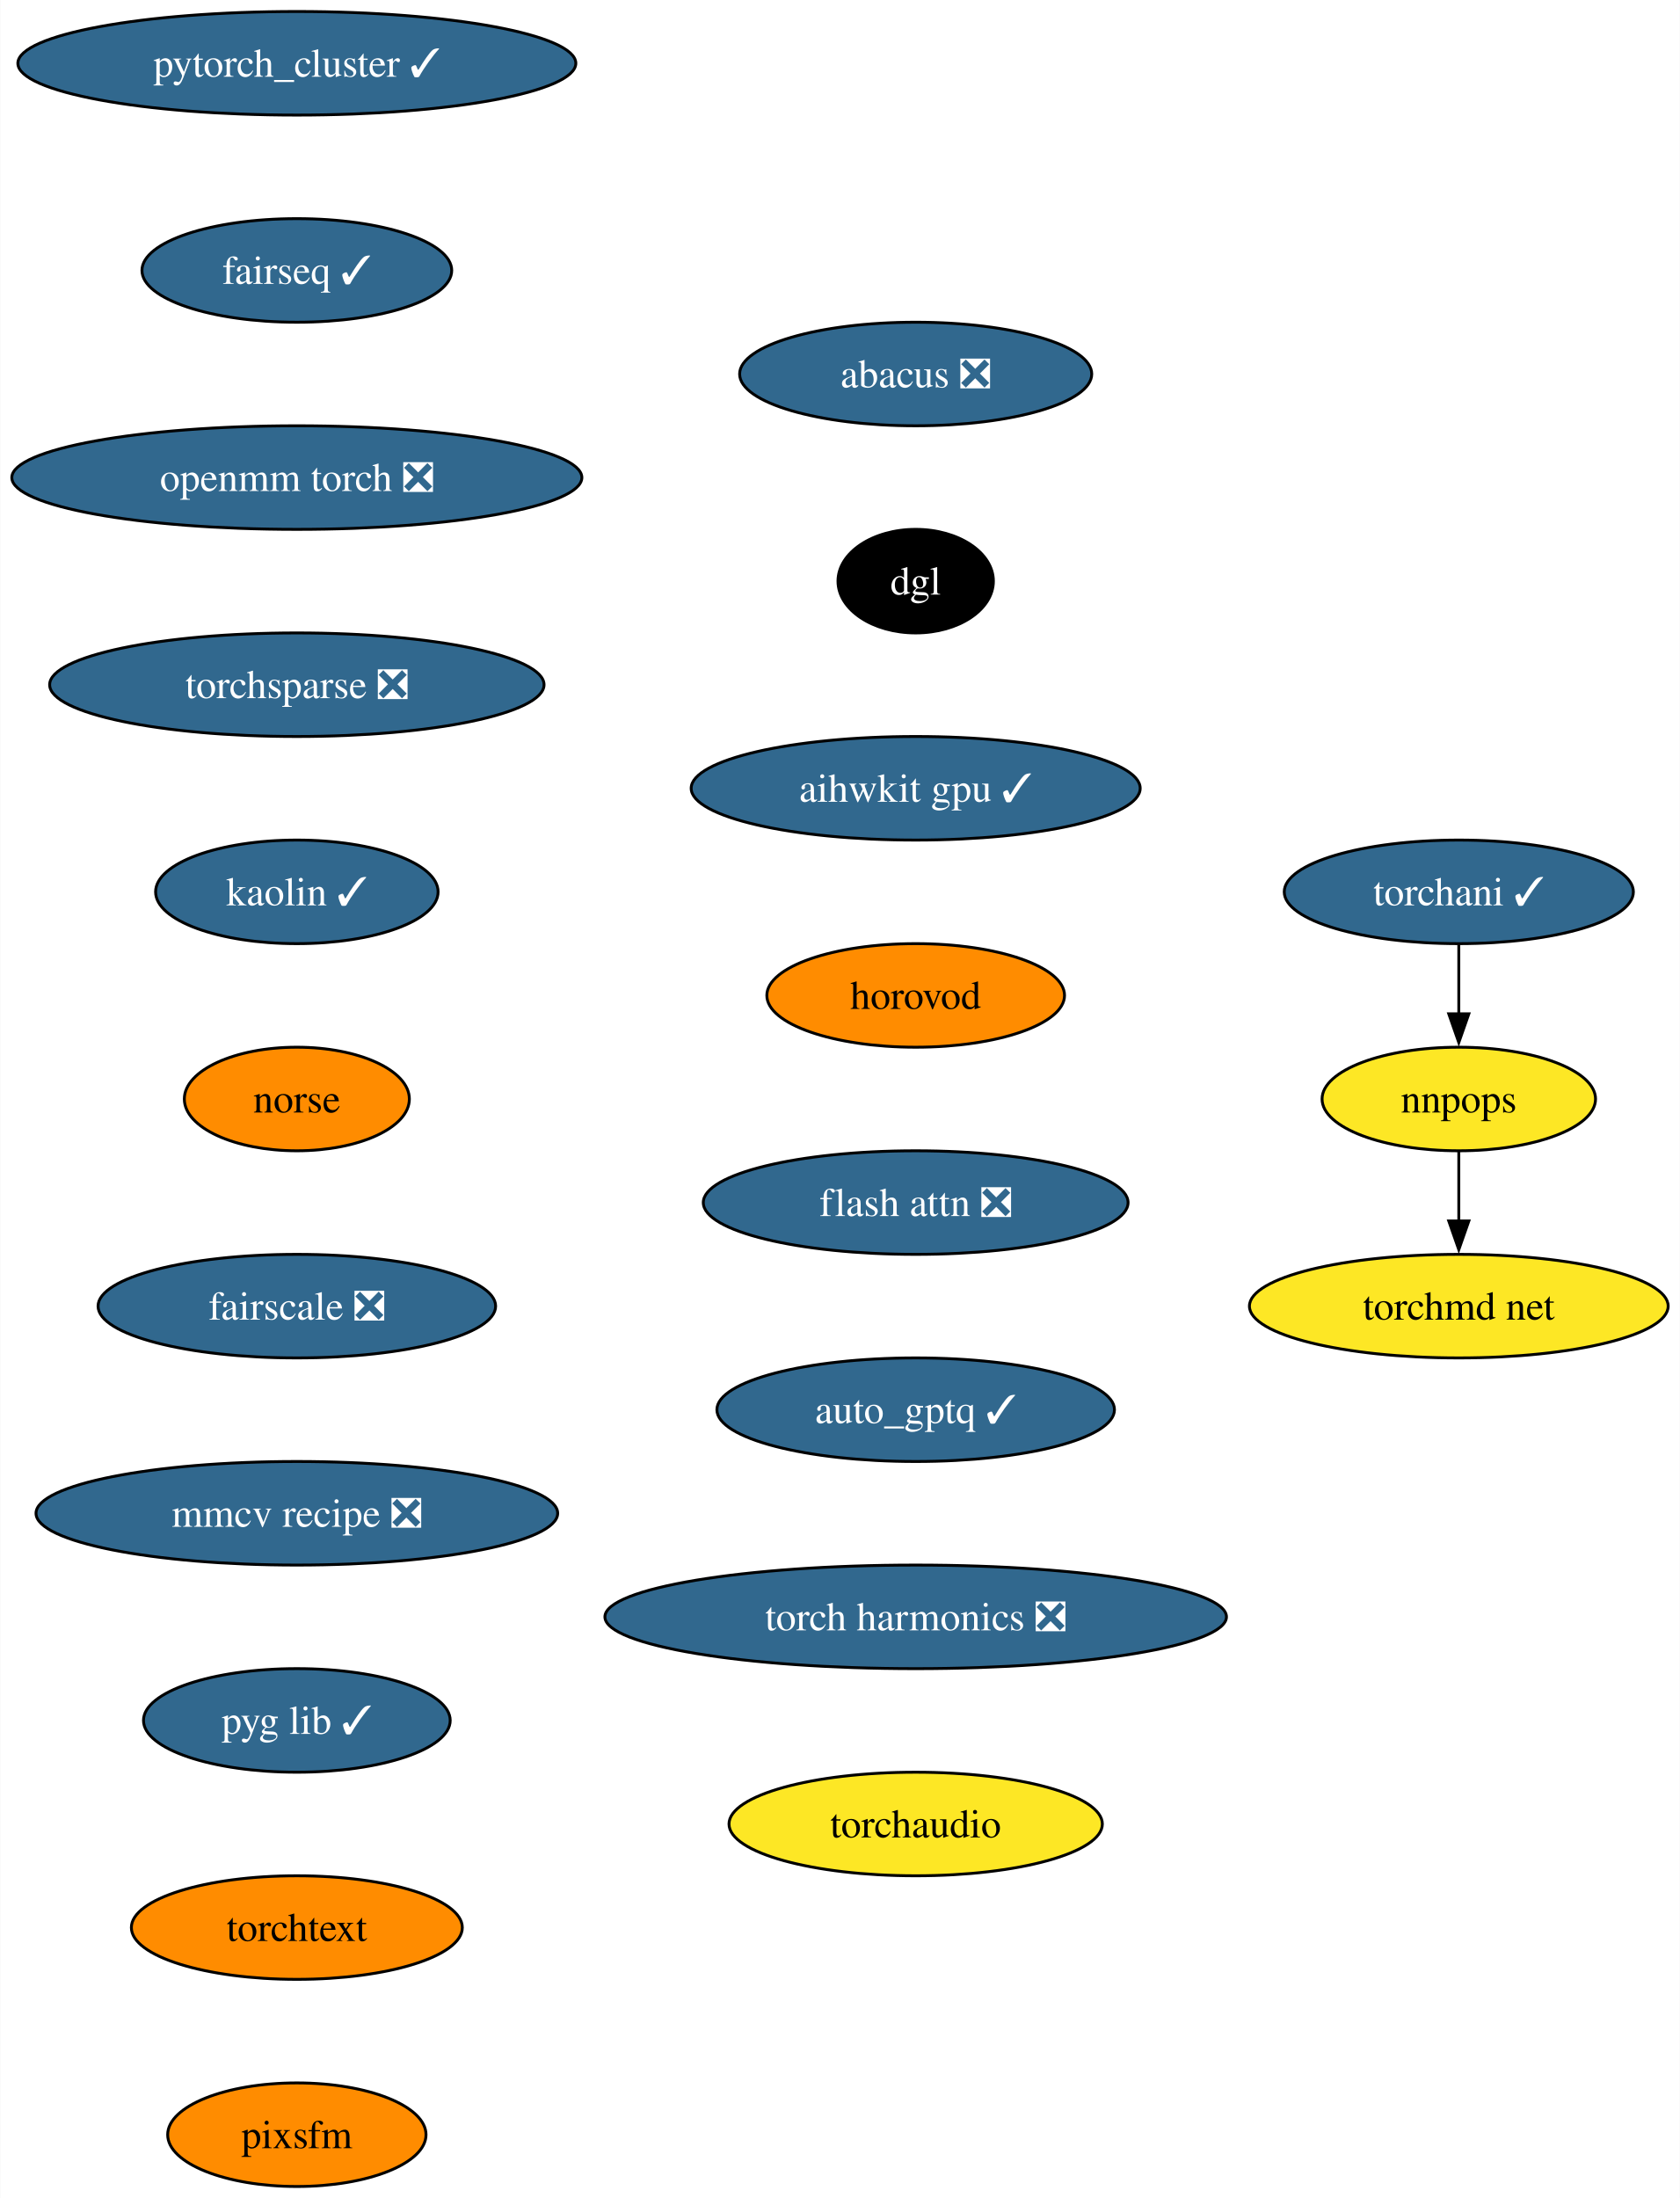
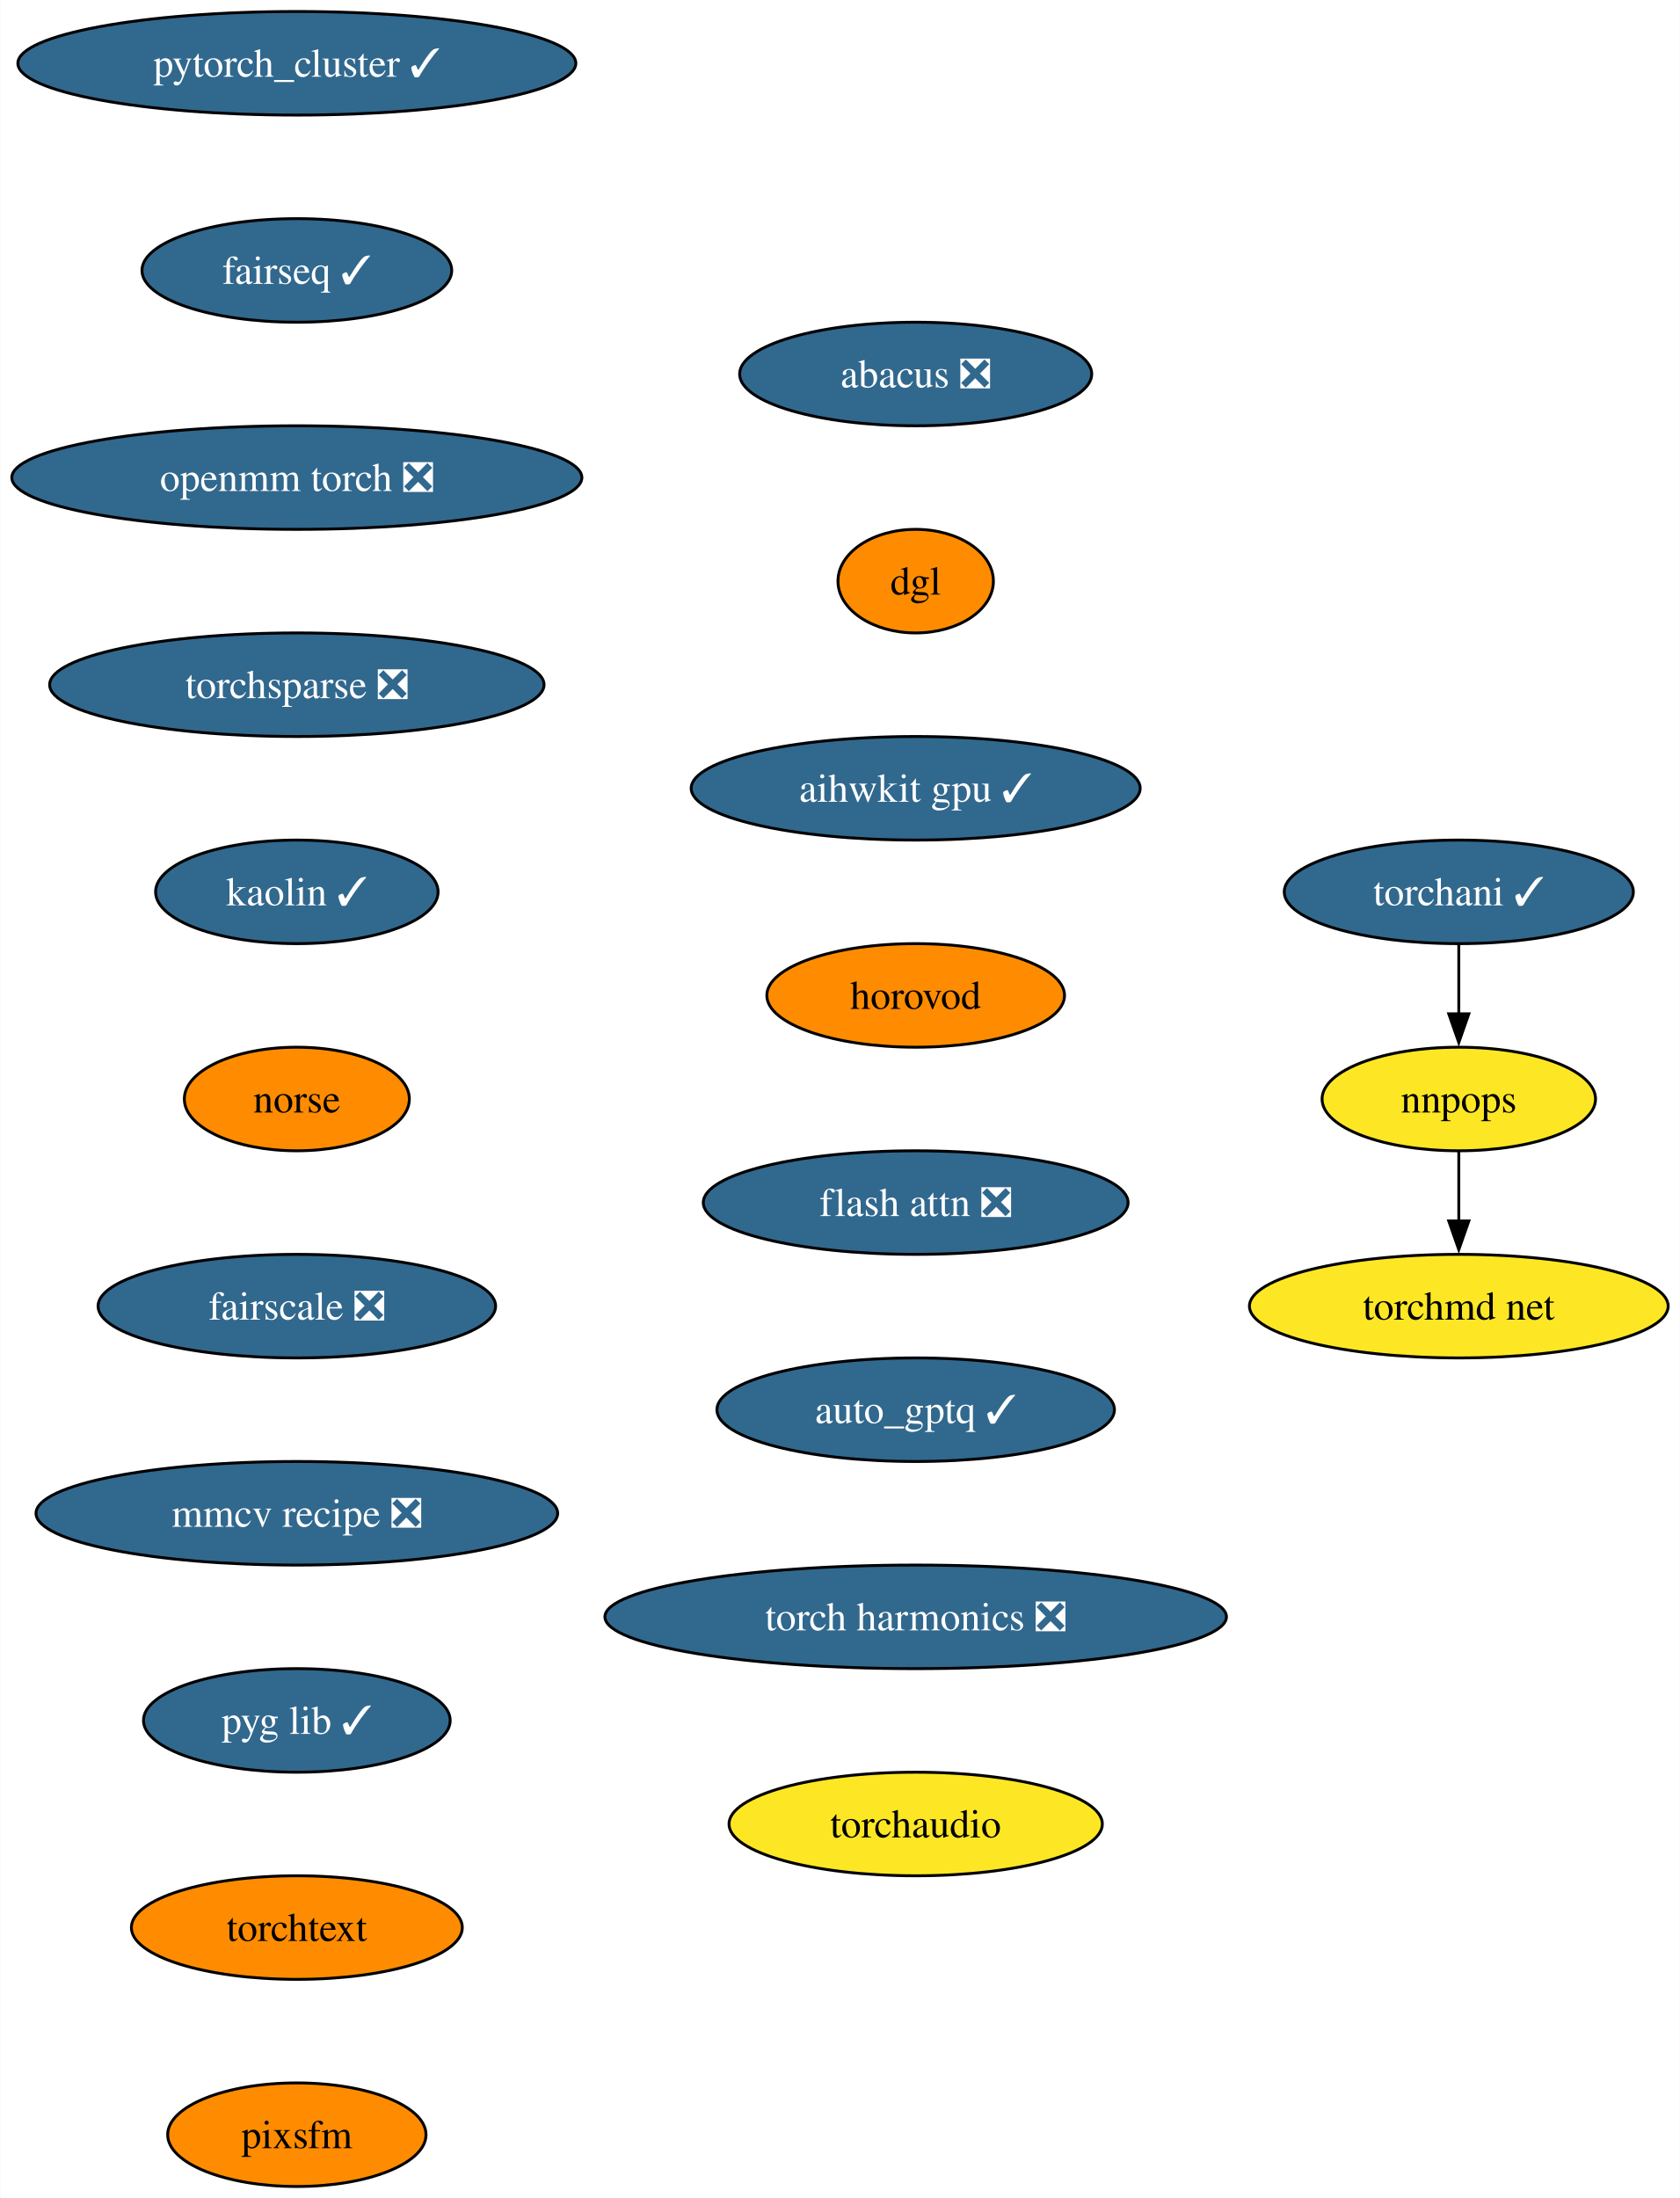
<svg xmlns="http://www.w3.org/2000/svg" xmlns:xlink="http://www.w3.org/1999/xlink" width="584pt" height="764pt" viewBox="0.00 0.00 583.78 764.00">
  <g id="graph0" class="graph" transform="scale(1 1) rotate(0) translate(4 760)">
    <polygon fill="white" stroke="none" points="-4,4 -4,-760 579.78,-760 579.78,4 -4,4" />
    <g id="node1" class="node">
      <g id="a_node1">
        <a xlink:href="https://github.com/conda-forge/pytorch_cluster-feedstock/pull/59" xlink:title="pytorch_cluster ✓">
          <ellipse fill="#31688e" stroke="black" cx="99.08" cy="-738" rx="96.98" ry="18" />
          <text text-anchor="middle" x="99.08" y="-733.33" font-family="Times,serif" font-size="14.00" fill="white">pytorch_cluster ✓</text>
        </a>
      </g>
    </g>
    <g id="node2" class="node">
      <g id="a_node2">
        <a xlink:href="https://github.com/conda-forge/fairseq-feedstock/pull/41" xlink:title="fairseq ✓">
          <ellipse fill="#31688e" stroke="black" cx="99.08" cy="-666" rx="53.84" ry="18" />
          <text text-anchor="middle" x="99.08" y="-661.33" font-family="Times,serif" font-size="14.00" fill="white">fairseq ✓</text>
        </a>
      </g>
    </g>
    <g id="node3" class="node">
      <g id="a_node3">
        <a xlink:href="https://github.com/conda-forge/openmm-torch-feedstock/pull/54" xlink:title="openmm torch ❎">
          <ellipse fill="#31688e" stroke="black" cx="99.08" cy="-594" rx="99.08" ry="18" />
          <text text-anchor="middle" x="99.08" y="-589.33" font-family="Times,serif" font-size="14.00" fill="white">openmm torch ❎</text>
        </a>
      </g>
    </g>
    <g id="node7" class="node">
      <g id="a_node7">
        <a xlink:href="https://github.com/conda-forge/torchsparse-feedstock/pull/38" xlink:title="torchsparse ❎">
          <ellipse fill="#31688e" stroke="black" cx="99.08" cy="-522" rx="85.93" ry="18" />
          <text text-anchor="middle" x="99.08" y="-517.33" font-family="Times,serif" font-size="14.00" fill="white">torchsparse ❎</text>
        </a>
      </g>
    </g>
    <g id="node4" class="node">
      <g id="a_node4">
        <a xlink:href="https://github.com/conda-forge/torchani-feedstock/pull/43" xlink:title="torchani ✓">
          <ellipse fill="#31688e" stroke="black" cx="503" cy="-450" rx="60.68" ry="18" />
          <text text-anchor="middle" x="503" y="-445.32" font-family="Times,serif" font-size="14.00" fill="white">torchani ✓</text>
        </a>
      </g>
    </g>
    <g id="node5" class="node">
      <g id="a_node5">
        <a xlink:href="https://github.com/conda-forge/nnpops-feedstock" xlink:title="nnpops">
          <ellipse fill="#fde725" stroke="black" cx="503" cy="-378" rx="47.53" ry="18" />
          <text text-anchor="middle" x="503" y="-373.32" font-family="Times,serif" font-size="14.00">nnpops</text>
        </a>
      </g>
    </g>
    <g id="edge3" class="edge">
      <path fill="none" stroke="black" d="M503,-431.7C503,-424.41 503,-415.73 503,-407.54" />
      <polygon fill="black" stroke="black" points="506.5,-407.62 503,-397.62 499.5,-407.62 506.5,-407.62" />
    </g>
    <g id="node6" class="node">
      <g id="a_node6">
        <a xlink:href="https://github.com/conda-forge/torchmd-net-feedstock" xlink:title="torchmd net">
          <ellipse fill="#fde725" stroke="black" cx="503" cy="-306" rx="72.78" ry="18" />
          <text text-anchor="middle" x="503" y="-301.32" font-family="Times,serif" font-size="14.00">torchmd net</text>
        </a>
      </g>
    </g>
    <g id="edge4" class="edge">
      <path fill="none" stroke="black" d="M503,-359.7C503,-352.41 503,-343.73 503,-335.54" />
      <polygon fill="black" stroke="black" points="506.5,-335.62 503,-325.62 499.5,-335.62 506.5,-335.62" />
    </g>
    <g id="node8" class="node">
      <g id="a_node8">
        <a xlink:href="https://github.com/conda-forge/kaolin-feedstock/pull/30" xlink:title="kaolin ✓">
          <ellipse fill="#31688e" stroke="black" cx="99.08" cy="-450" rx="49.1" ry="18" />
          <text text-anchor="middle" x="99.08" y="-445.32" font-family="Times,serif" font-size="14.00" fill="white">kaolin ✓</text>
        </a>
      </g>
    </g>
    <g id="node9" class="node">
      <g id="a_node9">
        <a xlink:href="https://github.com/conda-forge/norse-feedstock" xlink:title="norse">
          <ellipse fill="#ff8c00" stroke="black" cx="99.08" cy="-378" rx="39.11" ry="18" />
          <text text-anchor="middle" x="99.08" y="-373.32" font-family="Times,serif" font-size="14.00">norse</text>
        </a>
      </g>
    </g>
    <g id="node10" class="node">
      <g id="a_node10">
        <a xlink:href="https://github.com/conda-forge/fairscale-feedstock/pull/36" xlink:title="fairscale ❎">
          <ellipse fill="#31688e" stroke="black" cx="99.08" cy="-306" rx="69.1" ry="18" />
          <text text-anchor="middle" x="99.08" y="-301.32" font-family="Times,serif" font-size="14.00" fill="white">fairscale ❎</text>
        </a>
      </g>
    </g>
    <g id="node11" class="node">
      <g id="a_node11">
        <a xlink:href="https://github.com/conda-forge/mmcv-recipe-feedstock/pull/37" xlink:title="mmcv recipe ❎">
          <ellipse fill="#31688e" stroke="black" cx="99.08" cy="-234" rx="90.67" ry="18" />
          <text text-anchor="middle" x="99.08" y="-229.32" font-family="Times,serif" font-size="14.00" fill="white">mmcv recipe ❎</text>
        </a>
      </g>
    </g>
    <g id="node12" class="node">
      <g id="a_node12">
        <a xlink:href="https://github.com/conda-forge/pyg-lib-feedstock/pull/32" xlink:title="pyg lib ✓">
          <ellipse fill="#31688e" stroke="black" cx="99.08" cy="-162" rx="53.31" ry="18" />
          <text text-anchor="middle" x="99.08" y="-157.32" font-family="Times,serif" font-size="14.00" fill="white">pyg lib ✓</text>
        </a>
      </g>
    </g>
    <g id="node13" class="node">
      <g id="a_node13">
        <a xlink:href="https://github.com/conda-forge/torchtext-feedstock" xlink:title="torchtext">
          <ellipse fill="#ff8c00" stroke="black" cx="99.08" cy="-90" rx="57.52" ry="18" />
          <text text-anchor="middle" x="99.08" y="-85.33" font-family="Times,serif" font-size="14.00">torchtext</text>
        </a>
      </g>
    </g>
    <g id="node14" class="node">
      <g id="a_node14">
        <a xlink:href="https://github.com/conda-forge/pixsfm-feedstock" xlink:title="pixsfm">
          <ellipse fill="#ff8c00" stroke="black" cx="99.08" cy="-18" rx="44.9" ry="18" />
          <text text-anchor="middle" x="99.08" y="-13.32" font-family="Times,serif" font-size="14.00">pixsfm</text>
        </a>
      </g>
    </g>
    <g id="node15" class="node">
      <g id="a_node15">
        <a xlink:href="https://github.com/conda-forge/abacus-feedstock/pull/50" xlink:title="abacus ❎">
          <ellipse fill="#31688e" stroke="black" cx="314.2" cy="-630" rx="61.2" ry="18" />
          <text text-anchor="middle" x="314.2" y="-625.33" font-family="Times,serif" font-size="14.00" fill="white">abacus ❎</text>
        </a>
      </g>
    </g>
    <g id="node16" class="node">
      <g id="a_node16">
        <a xlink:href="https://github.com/conda-forge/dgl-feedstock" xlink:title="dgl">
-           <ellipse fill="#000000" stroke="black" cx="314.2" cy="-558" rx="27.01" ry="18" />
-           <text text-anchor="middle" x="314.2" y="-553.33" font-family="Times,serif" font-size="14.00" fill="white">dgl</text>
+           <ellipse fill="#ff8c00" stroke="black" cx="314.2" cy="-558" rx="27.01" ry="18" />
+           <text text-anchor="middle" x="314.2" y="-553.33" font-family="Times,serif" font-size="14.00">dgl</text>
        </a>
      </g>
    </g>
    <g id="node17" class="node">
      <g id="a_node17">
        <a xlink:href="https://github.com/conda-forge/aihwkit-gpu-feedstock/pull/20" xlink:title="aihwkit gpu ✓">
          <ellipse fill="#31688e" stroke="black" cx="314.2" cy="-486" rx="78.04" ry="18" />
          <text text-anchor="middle" x="314.2" y="-481.32" font-family="Times,serif" font-size="14.00" fill="white">aihwkit gpu ✓</text>
        </a>
      </g>
    </g>
    <g id="node18" class="node">
      <g id="a_node18">
        <a xlink:href="https://github.com/conda-forge/horovod-feedstock" xlink:title="horovod">
          <ellipse fill="#ff8c00" stroke="black" cx="314.2" cy="-414" rx="51.74" ry="18" />
          <text text-anchor="middle" x="314.2" y="-409.32" font-family="Times,serif" font-size="14.00">horovod</text>
        </a>
      </g>
    </g>
    <g id="node19" class="node">
      <g id="a_node19">
        <a xlink:href="https://github.com/conda-forge/flash-attn-feedstock/pull/20" xlink:title="flash attn ❎">
          <ellipse fill="#31688e" stroke="black" cx="314.2" cy="-342" rx="73.83" ry="18" />
          <text text-anchor="middle" x="314.2" y="-337.32" font-family="Times,serif" font-size="14.00" fill="white">flash attn ❎</text>
        </a>
      </g>
    </g>
    <g id="node20" class="node">
      <g id="a_node20">
        <a xlink:href="https://github.com/conda-forge/auto_gptq-feedstock/pull/13" xlink:title="auto_gptq ✓">
          <ellipse fill="#31688e" stroke="black" cx="314.2" cy="-270" rx="69.1" ry="18" />
          <text text-anchor="middle" x="314.2" y="-265.32" font-family="Times,serif" font-size="14.00" fill="white">auto_gptq ✓</text>
        </a>
      </g>
    </g>
    <g id="node21" class="node">
      <g id="a_node21">
        <a xlink:href="https://github.com/conda-forge/torch-harmonics-feedstock/pull/6" xlink:title="torch harmonics ❎">
          <ellipse fill="#31688e" stroke="black" cx="314.2" cy="-198" rx="108.03" ry="18" />
          <text text-anchor="middle" x="314.2" y="-193.32" font-family="Times,serif" font-size="14.00" fill="white">torch harmonics ❎</text>
        </a>
      </g>
    </g>
    <g id="node22" class="node">
      <g id="a_node22">
        <a xlink:href="https://github.com/conda-forge/torchaudio-feedstock" xlink:title="torchaudio">
          <ellipse fill="#fde725" stroke="black" cx="314.2" cy="-126" rx="64.89" ry="18" />
          <text text-anchor="middle" x="314.2" y="-121.33" font-family="Times,serif" font-size="14.00">torchaudio</text>
        </a>
      </g>
    </g>
  </g>
</svg>
